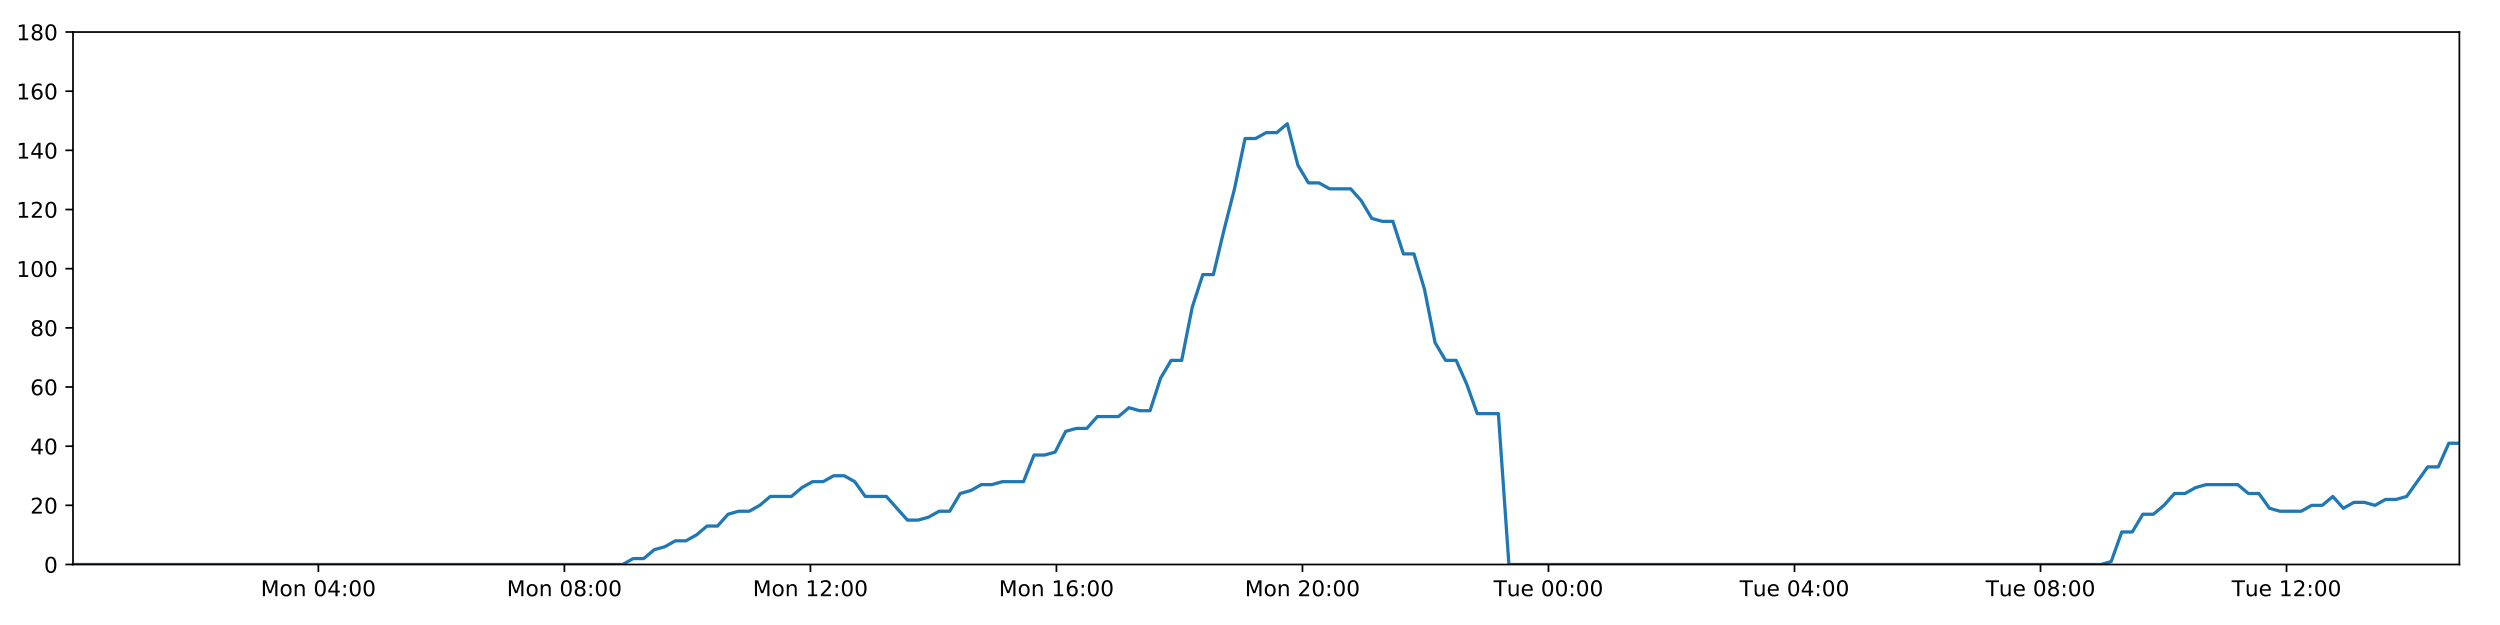
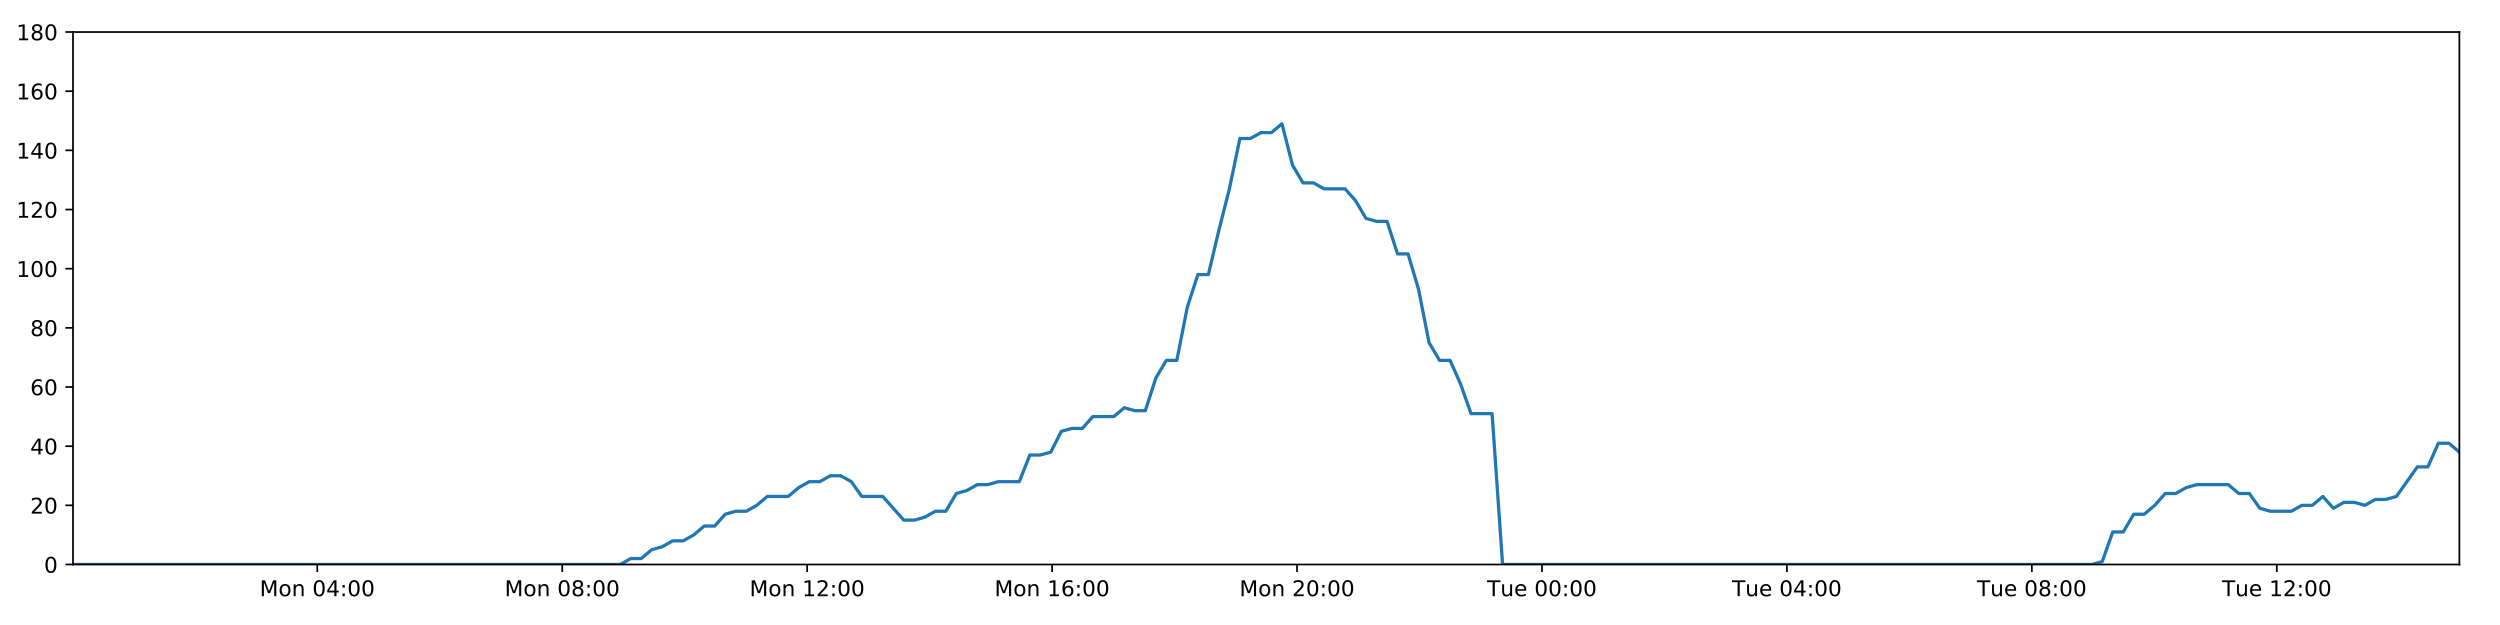
<svg xmlns="http://www.w3.org/2000/svg" xmlns:xlink="http://www.w3.org/1999/xlink" height="288pt" version="1.1" viewBox="0 0 1152 288" width="1152pt">
  <defs>
    <style type="text/css">
*{stroke-linecap:butt;stroke-linejoin:round;}
  </style>
  </defs>
  <g id="figure_1">
    <g id="patch_1">
      <path d="M 0 288  L 1152 288  L 1152 0  L 0 0  z " style="fill:#ffffff;" />
    </g>
    <g id="axes_1">
      <g id="patch_2">
        <path d="M 33.64 260.12  L 1133.28 260.12  L 1133.28 14.76  L 33.64 14.76  z " style="fill:#ffffff;" />
      </g>
      <g id="matplotlib.axis_1">
        <g id="xtick_1">
          <g id="line2d_1">
            <defs>
-               <path d="M 0 0  L 0 3.5  " id="m96bc874ceb" style="stroke:#000000;stroke-width:0.8;" />
-             </defs>
-             <g>
-               <use style="stroke:#000000;stroke-width:0.8;" x="146.702" xlink:href="#m96bc874ceb" y="260.12" />
+               <path d="M 0 0  L 0 3.5  " id="m72b765bda7" style="stroke:#000000;stroke-width:0.8;" />
+             </defs>
+             <g>
+               <use style="stroke:#000000;stroke-width:0.8;" x="146.204" xlink:href="#m72b765bda7" y="260.12" />
            </g>
          </g>
          <g id="text_1">
            <defs>
              <path d="M 9.812 72.906  L 24.516 72.906  L 43.109 23.297  L 61.812 72.906  L 76.516 72.906  L 76.516 0  L 66.891 0  L 66.891 64.016  L 48.094 14.016  L 38.188 14.016  L 19.391 64.016  L 19.391 0  L 9.812 0  z " id="DejaVuSans-77" />
              <path d="M 30.609 48.391  Q 23.391 48.391 19.188 42.75  Q 14.984 37.109 14.984 27.297  Q 14.984 17.484 19.156 11.844  Q 23.344 6.203 30.609 6.203  Q 37.797 6.203 41.984 11.859  Q 46.188 17.531 46.188 27.297  Q 46.188 37.016 41.984 42.703  Q 37.797 48.391 30.609 48.391  z M 30.609 56  Q 42.328 56 49.016 48.375  Q 55.719 40.766 55.719 27.297  Q 55.719 13.875 49.016 6.219  Q 42.328 -1.422 30.609 -1.422  Q 18.844 -1.422 12.172 6.219  Q 5.516 13.875 5.516 27.297  Q 5.516 40.766 12.172 48.375  Q 18.844 56 30.609 56  z " id="DejaVuSans-111" />
              <path d="M 54.891 33.016  L 54.891 0  L 45.906 0  L 45.906 32.719  Q 45.906 40.484 42.875 44.328  Q 39.844 48.188 33.797 48.188  Q 26.516 48.188 22.312 43.547  Q 18.109 38.922 18.109 30.906  L 18.109 0  L 9.078 0  L 9.078 54.688  L 18.109 54.688  L 18.109 46.188  Q 21.344 51.125 25.703 53.562  Q 30.078 56 35.797 56  Q 45.219 56 50.047 50.172  Q 54.891 44.344 54.891 33.016  z " id="DejaVuSans-110" />
              <path id="DejaVuSans-32" />
              <path d="M 31.781 66.406  Q 24.172 66.406 20.328 58.906  Q 16.5 51.422 16.5 36.375  Q 16.5 21.391 20.328 13.891  Q 24.172 6.391 31.781 6.391  Q 39.453 6.391 43.281 13.891  Q 47.125 21.391 47.125 36.375  Q 47.125 51.422 43.281 58.906  Q 39.453 66.406 31.781 66.406  z M 31.781 74.219  Q 44.047 74.219 50.516 64.516  Q 56.984 54.828 56.984 36.375  Q 56.984 17.969 50.516 8.266  Q 44.047 -1.422 31.781 -1.422  Q 19.531 -1.422 13.062 8.266  Q 6.594 17.969 6.594 36.375  Q 6.594 54.828 13.062 64.516  Q 19.531 74.219 31.781 74.219  z " id="DejaVuSans-48" />
              <path d="M 37.797 64.312  L 12.891 25.391  L 37.797 25.391  z M 35.203 72.906  L 47.609 72.906  L 47.609 25.391  L 58.016 25.391  L 58.016 17.188  L 47.609 17.188  L 47.609 0  L 37.797 0  L 37.797 17.188  L 4.891 17.188  L 4.891 26.703  z " id="DejaVuSans-52" />
              <path d="M 11.719 12.406  L 22.016 12.406  L 22.016 0  L 11.719 0  z M 11.719 51.703  L 22.016 51.703  L 22.016 39.312  L 11.719 39.312  z " id="DejaVuSans-58" />
            </defs>
-             <g transform="translate(120.1613 274.7184)scale(0.1 -0.1)">
+             <g transform="translate(119.6638 274.7184)scale(0.1 -0.1)">
              <use xlink:href="#DejaVuSans-77" />
              <use x="86.279" xlink:href="#DejaVuSans-111" />
              <use x="147.461" xlink:href="#DejaVuSans-110" />
              <use x="210.84" xlink:href="#DejaVuSans-32" />
              <use x="242.627" xlink:href="#DejaVuSans-48" />
              <use x="306.25" xlink:href="#DejaVuSans-52" />
              <use x="369.873" xlink:href="#DejaVuSans-58" />
              <use x="403.564" xlink:href="#DejaVuSans-48" />
              <use x="467.188" xlink:href="#DejaVuSans-48" />
            </g>
          </g>
        </g>
        <g id="xtick_2">
          <g id="line2d_2">
            <g>
-               <use style="stroke:#000000;stroke-width:0.8;" x="260.068" xlink:href="#m96bc874ceb" y="260.12" />
+               <use style="stroke:#000000;stroke-width:0.8;" x="259.072" xlink:href="#m72b765bda7" y="260.12" />
            </g>
          </g>
          <g id="text_2">
            <defs>
              <path d="M 31.781 34.625  Q 24.75 34.625 20.719 30.859  Q 16.703 27.094 16.703 20.516  Q 16.703 13.922 20.719 10.156  Q 24.75 6.391 31.781 6.391  Q 38.812 6.391 42.859 10.172  Q 46.922 13.969 46.922 20.516  Q 46.922 27.094 42.891 30.859  Q 38.875 34.625 31.781 34.625  z M 21.922 38.812  Q 15.578 40.375 12.031 44.719  Q 8.5 49.078 8.5 55.328  Q 8.5 64.062 14.719 69.141  Q 20.953 74.219 31.781 74.219  Q 42.672 74.219 48.875 69.141  Q 55.078 64.062 55.078 55.328  Q 55.078 49.078 51.531 44.719  Q 48 40.375 41.703 38.812  Q 48.828 37.156 52.797 32.312  Q 56.781 27.484 56.781 20.516  Q 56.781 9.906 50.312 4.234  Q 43.844 -1.422 31.781 -1.422  Q 19.734 -1.422 13.25 4.234  Q 6.781 9.906 6.781 20.516  Q 6.781 27.484 10.781 32.312  Q 14.797 37.156 21.922 38.812  z M 18.312 54.391  Q 18.312 48.734 21.844 45.562  Q 25.391 42.391 31.781 42.391  Q 38.141 42.391 41.719 45.562  Q 45.312 48.734 45.312 54.391  Q 45.312 60.062 41.719 63.234  Q 38.141 66.406 31.781 66.406  Q 25.391 66.406 21.844 63.234  Q 18.312 60.062 18.312 54.391  z " id="DejaVuSans-56" />
            </defs>
-             <g transform="translate(233.5278 274.7184)scale(0.1 -0.1)">
+             <g transform="translate(232.5313 274.7184)scale(0.1 -0.1)">
              <use xlink:href="#DejaVuSans-77" />
              <use x="86.279" xlink:href="#DejaVuSans-111" />
              <use x="147.461" xlink:href="#DejaVuSans-110" />
              <use x="210.84" xlink:href="#DejaVuSans-32" />
              <use x="242.627" xlink:href="#DejaVuSans-48" />
              <use x="306.25" xlink:href="#DejaVuSans-56" />
              <use x="369.873" xlink:href="#DejaVuSans-58" />
              <use x="403.564" xlink:href="#DejaVuSans-48" />
              <use x="467.188" xlink:href="#DejaVuSans-48" />
            </g>
          </g>
        </g>
        <g id="xtick_3">
          <g id="line2d_3">
            <g>
-               <use style="stroke:#000000;stroke-width:0.8;" x="373.435" xlink:href="#m96bc874ceb" y="260.12" />
+               <use style="stroke:#000000;stroke-width:0.8;" x="371.939" xlink:href="#m72b765bda7" y="260.12" />
            </g>
          </g>
          <g id="text_3">
            <defs>
              <path d="M 12.406 8.297  L 28.516 8.297  L 28.516 63.922  L 10.984 60.406  L 10.984 69.391  L 28.422 72.906  L 38.281 72.906  L 38.281 8.297  L 54.391 8.297  L 54.391 0  L 12.406 0  z " id="DejaVuSans-49" />
              <path d="M 19.188 8.297  L 53.609 8.297  L 53.609 0  L 7.328 0  L 7.328 8.297  Q 12.938 14.109 22.625 23.891  Q 32.328 33.688 34.812 36.531  Q 39.547 41.844 41.422 45.531  Q 43.312 49.219 43.312 52.781  Q 43.312 58.594 39.234 62.25  Q 35.156 65.922 28.609 65.922  Q 23.969 65.922 18.812 64.312  Q 13.672 62.703 7.812 59.422  L 7.812 69.391  Q 13.766 71.781 18.938 73  Q 24.125 74.219 28.422 74.219  Q 39.75 74.219 46.484 68.547  Q 53.219 62.891 53.219 53.422  Q 53.219 48.922 51.531 44.891  Q 49.859 40.875 45.406 35.406  Q 44.188 33.984 37.641 27.219  Q 31.109 20.453 19.188 8.297  z " id="DejaVuSans-50" />
            </defs>
-             <g transform="translate(346.8942 274.7184)scale(0.1 -0.1)">
+             <g transform="translate(345.3989 274.7184)scale(0.1 -0.1)">
              <use xlink:href="#DejaVuSans-77" />
              <use x="86.279" xlink:href="#DejaVuSans-111" />
              <use x="147.461" xlink:href="#DejaVuSans-110" />
              <use x="210.84" xlink:href="#DejaVuSans-32" />
              <use x="242.627" xlink:href="#DejaVuSans-49" />
              <use x="306.25" xlink:href="#DejaVuSans-50" />
              <use x="369.873" xlink:href="#DejaVuSans-58" />
              <use x="403.564" xlink:href="#DejaVuSans-48" />
              <use x="467.188" xlink:href="#DejaVuSans-48" />
            </g>
          </g>
        </g>
        <g id="xtick_4">
          <g id="line2d_4">
            <g>
-               <use style="stroke:#000000;stroke-width:0.8;" x="486.801" xlink:href="#m96bc874ceb" y="260.12" />
+               <use style="stroke:#000000;stroke-width:0.8;" x="484.807" xlink:href="#m72b765bda7" y="260.12" />
            </g>
          </g>
          <g id="text_4">
            <defs>
              <path d="M 33.016 40.375  Q 26.375 40.375 22.484 35.828  Q 18.609 31.297 18.609 23.391  Q 18.609 15.531 22.484 10.953  Q 26.375 6.391 33.016 6.391  Q 39.656 6.391 43.531 10.953  Q 47.406 15.531 47.406 23.391  Q 47.406 31.297 43.531 35.828  Q 39.656 40.375 33.016 40.375  z M 52.594 71.297  L 52.594 62.312  Q 48.875 64.062 45.094 64.984  Q 41.312 65.922 37.594 65.922  Q 27.828 65.922 22.672 59.328  Q 17.531 52.734 16.797 39.406  Q 19.672 43.656 24.016 45.922  Q 28.375 48.188 33.594 48.188  Q 44.578 48.188 50.953 41.516  Q 57.328 34.859 57.328 23.391  Q 57.328 12.156 50.688 5.359  Q 44.047 -1.422 33.016 -1.422  Q 20.359 -1.422 13.672 8.266  Q 6.984 17.969 6.984 36.375  Q 6.984 53.656 15.188 63.938  Q 23.391 74.219 37.203 74.219  Q 40.922 74.219 44.703 73.484  Q 48.484 72.75 52.594 71.297  z " id="DejaVuSans-54" />
            </defs>
-             <g transform="translate(460.2606 274.7184)scale(0.1 -0.1)">
+             <g transform="translate(458.2664 274.7184)scale(0.1 -0.1)">
              <use xlink:href="#DejaVuSans-77" />
              <use x="86.279" xlink:href="#DejaVuSans-111" />
              <use x="147.461" xlink:href="#DejaVuSans-110" />
              <use x="210.84" xlink:href="#DejaVuSans-32" />
              <use x="242.627" xlink:href="#DejaVuSans-49" />
              <use x="306.25" xlink:href="#DejaVuSans-54" />
              <use x="369.873" xlink:href="#DejaVuSans-58" />
              <use x="403.564" xlink:href="#DejaVuSans-48" />
              <use x="467.188" xlink:href="#DejaVuSans-48" />
            </g>
          </g>
        </g>
        <g id="xtick_5">
          <g id="line2d_5">
            <g>
-               <use style="stroke:#000000;stroke-width:0.8;" x="600.168" xlink:href="#m96bc874ceb" y="260.12" />
+               <use style="stroke:#000000;stroke-width:0.8;" x="597.675" xlink:href="#m72b765bda7" y="260.12" />
            </g>
          </g>
          <g id="text_5">
-             <g transform="translate(573.6271 274.7184)scale(0.1 -0.1)">
+             <g transform="translate(571.134 274.7184)scale(0.1 -0.1)">
              <use xlink:href="#DejaVuSans-77" />
              <use x="86.279" xlink:href="#DejaVuSans-111" />
              <use x="147.461" xlink:href="#DejaVuSans-110" />
              <use x="210.84" xlink:href="#DejaVuSans-32" />
              <use x="242.627" xlink:href="#DejaVuSans-50" />
              <use x="306.25" xlink:href="#DejaVuSans-48" />
              <use x="369.873" xlink:href="#DejaVuSans-58" />
              <use x="403.564" xlink:href="#DejaVuSans-48" />
              <use x="467.188" xlink:href="#DejaVuSans-48" />
            </g>
          </g>
        </g>
        <g id="xtick_6">
          <g id="line2d_6">
            <g>
-               <use style="stroke:#000000;stroke-width:0.8;" x="713.534" xlink:href="#m96bc874ceb" y="260.12" />
+               <use style="stroke:#000000;stroke-width:0.8;" x="710.542" xlink:href="#m72b765bda7" y="260.12" />
            </g>
          </g>
          <g id="text_6">
            <defs>
              <path d="M -0.297 72.906  L 61.375 72.906  L 61.375 64.594  L 35.5 64.594  L 35.5 0  L 25.594 0  L 25.594 64.594  L -0.297 64.594  z " id="DejaVuSans-84" />
              <path d="M 8.5 21.578  L 8.5 54.688  L 17.484 54.688  L 17.484 21.922  Q 17.484 14.156 20.5 10.266  Q 23.531 6.391 29.594 6.391  Q 36.859 6.391 41.078 11.031  Q 45.312 15.672 45.312 23.688  L 45.312 54.688  L 54.297 54.688  L 54.297 0  L 45.312 0  L 45.312 8.406  Q 42.047 3.422 37.719 1  Q 33.406 -1.422 27.688 -1.422  Q 18.266 -1.422 13.375 4.438  Q 8.5 10.297 8.5 21.578  z M 31.109 56  z " id="DejaVuSans-117" />
              <path d="M 56.203 29.594  L 56.203 25.203  L 14.891 25.203  Q 15.484 15.922 20.484 11.062  Q 25.484 6.203 34.422 6.203  Q 39.594 6.203 44.453 7.469  Q 49.312 8.734 54.109 11.281  L 54.109 2.781  Q 49.266 0.734 44.188 -0.344  Q 39.109 -1.422 33.891 -1.422  Q 20.797 -1.422 13.156 6.188  Q 5.516 13.812 5.516 26.812  Q 5.516 40.234 12.766 48.109  Q 20.016 56 32.328 56  Q 43.359 56 49.781 48.891  Q 56.203 41.797 56.203 29.594  z M 47.219 32.234  Q 47.125 39.594 43.094 43.984  Q 39.062 48.391 32.422 48.391  Q 24.906 48.391 20.391 44.141  Q 15.875 39.891 15.188 32.172  z " id="DejaVuSans-101" />
            </defs>
-             <g transform="translate(688.2482 274.7184)scale(0.1 -0.1)">
+             <g transform="translate(685.2562 274.7184)scale(0.1 -0.1)">
              <use xlink:href="#DejaVuSans-84" />
              <use x="60.85" xlink:href="#DejaVuSans-117" />
              <use x="124.229" xlink:href="#DejaVuSans-101" />
              <use x="185.752" xlink:href="#DejaVuSans-32" />
              <use x="217.539" xlink:href="#DejaVuSans-48" />
              <use x="281.162" xlink:href="#DejaVuSans-48" />
              <use x="344.785" xlink:href="#DejaVuSans-58" />
              <use x="378.477" xlink:href="#DejaVuSans-48" />
              <use x="442.1" xlink:href="#DejaVuSans-48" />
            </g>
          </g>
        </g>
        <g id="xtick_7">
          <g id="line2d_7">
            <g>
-               <use style="stroke:#000000;stroke-width:0.8;" x="826.901" xlink:href="#m96bc874ceb" y="260.12" />
+               <use style="stroke:#000000;stroke-width:0.8;" x="823.41" xlink:href="#m72b765bda7" y="260.12" />
            </g>
          </g>
          <g id="text_7">
-             <g transform="translate(801.6147 274.7184)scale(0.1 -0.1)">
+             <g transform="translate(798.1237 274.7184)scale(0.1 -0.1)">
              <use xlink:href="#DejaVuSans-84" />
              <use x="60.85" xlink:href="#DejaVuSans-117" />
              <use x="124.229" xlink:href="#DejaVuSans-101" />
              <use x="185.752" xlink:href="#DejaVuSans-32" />
              <use x="217.539" xlink:href="#DejaVuSans-48" />
              <use x="281.162" xlink:href="#DejaVuSans-52" />
              <use x="344.785" xlink:href="#DejaVuSans-58" />
              <use x="378.477" xlink:href="#DejaVuSans-48" />
              <use x="442.1" xlink:href="#DejaVuSans-48" />
            </g>
          </g>
        </g>
        <g id="xtick_8">
          <g id="line2d_8">
            <g>
-               <use style="stroke:#000000;stroke-width:0.8;" x="940.267" xlink:href="#m96bc874ceb" y="260.12" />
+               <use style="stroke:#000000;stroke-width:0.8;" x="936.277" xlink:href="#m72b765bda7" y="260.12" />
            </g>
          </g>
          <g id="text_8">
-             <g transform="translate(914.9811 274.7184)scale(0.1 -0.1)">
+             <g transform="translate(910.9913 274.7184)scale(0.1 -0.1)">
              <use xlink:href="#DejaVuSans-84" />
              <use x="60.85" xlink:href="#DejaVuSans-117" />
              <use x="124.229" xlink:href="#DejaVuSans-101" />
              <use x="185.752" xlink:href="#DejaVuSans-32" />
              <use x="217.539" xlink:href="#DejaVuSans-48" />
              <use x="281.162" xlink:href="#DejaVuSans-56" />
              <use x="344.785" xlink:href="#DejaVuSans-58" />
              <use x="378.477" xlink:href="#DejaVuSans-48" />
              <use x="442.1" xlink:href="#DejaVuSans-48" />
            </g>
          </g>
        </g>
        <g id="xtick_9">
          <g id="line2d_9">
            <g>
-               <use style="stroke:#000000;stroke-width:0.8;" x="1053.633" xlink:href="#m96bc874ceb" y="260.12" />
+               <use style="stroke:#000000;stroke-width:0.8;" x="1049.145" xlink:href="#m72b765bda7" y="260.12" />
            </g>
          </g>
          <g id="text_9">
-             <g transform="translate(1028.348 274.7184)scale(0.1 -0.1)">
+             <g transform="translate(1023.859 274.7184)scale(0.1 -0.1)">
              <use xlink:href="#DejaVuSans-84" />
              <use x="60.85" xlink:href="#DejaVuSans-117" />
              <use x="124.229" xlink:href="#DejaVuSans-101" />
              <use x="185.752" xlink:href="#DejaVuSans-32" />
              <use x="217.539" xlink:href="#DejaVuSans-49" />
              <use x="281.162" xlink:href="#DejaVuSans-50" />
              <use x="344.785" xlink:href="#DejaVuSans-58" />
              <use x="378.477" xlink:href="#DejaVuSans-48" />
              <use x="442.1" xlink:href="#DejaVuSans-48" />
            </g>
          </g>
        </g>
      </g>
      <g id="matplotlib.axis_2">
        <g id="ytick_1">
          <g id="line2d_10">
            <defs>
-               <path d="M 0 0  L -3.5 0  " id="m02b487c8a7" style="stroke:#000000;stroke-width:0.8;" />
-             </defs>
-             <g>
-               <use style="stroke:#000000;stroke-width:0.8;" x="33.64" xlink:href="#m02b487c8a7" y="260.12" />
+               <path d="M 0 0  L -3.5 0  " id="m8cb8ae1bca" style="stroke:#000000;stroke-width:0.8;" />
+             </defs>
+             <g>
+               <use style="stroke:#000000;stroke-width:0.8;" x="33.64" xlink:href="#m8cb8ae1bca" y="260.12" />
            </g>
          </g>
          <g id="text_10">
            <g transform="translate(20.2775 263.9192)scale(0.1 -0.1)">
              <use xlink:href="#DejaVuSans-48" />
            </g>
          </g>
        </g>
        <g id="ytick_2">
          <g id="line2d_11">
            <g>
-               <use style="stroke:#000000;stroke-width:0.8;" x="33.64" xlink:href="#m02b487c8a7" y="232.858" />
+               <use style="stroke:#000000;stroke-width:0.8;" x="33.64" xlink:href="#m8cb8ae1bca" y="232.858" />
            </g>
          </g>
          <g id="text_11">
            <g transform="translate(13.915 236.657)scale(0.1 -0.1)">
              <use xlink:href="#DejaVuSans-50" />
              <use x="63.623" xlink:href="#DejaVuSans-48" />
            </g>
          </g>
        </g>
        <g id="ytick_3">
          <g id="line2d_12">
            <g>
-               <use style="stroke:#000000;stroke-width:0.8;" x="33.64" xlink:href="#m02b487c8a7" y="205.596" />
+               <use style="stroke:#000000;stroke-width:0.8;" x="33.64" xlink:href="#m8cb8ae1bca" y="205.596" />
            </g>
          </g>
          <g id="text_12">
            <g transform="translate(13.915 209.3948)scale(0.1 -0.1)">
              <use xlink:href="#DejaVuSans-52" />
              <use x="63.623" xlink:href="#DejaVuSans-48" />
            </g>
          </g>
        </g>
        <g id="ytick_4">
          <g id="line2d_13">
            <g>
-               <use style="stroke:#000000;stroke-width:0.8;" x="33.64" xlink:href="#m02b487c8a7" y="178.333" />
+               <use style="stroke:#000000;stroke-width:0.8;" x="33.64" xlink:href="#m8cb8ae1bca" y="178.333" />
            </g>
          </g>
          <g id="text_13">
            <g transform="translate(13.915 182.1326)scale(0.1 -0.1)">
              <use xlink:href="#DejaVuSans-54" />
              <use x="63.623" xlink:href="#DejaVuSans-48" />
            </g>
          </g>
        </g>
        <g id="ytick_5">
          <g id="line2d_14">
            <g>
-               <use style="stroke:#000000;stroke-width:0.8;" x="33.64" xlink:href="#m02b487c8a7" y="151.071" />
+               <use style="stroke:#000000;stroke-width:0.8;" x="33.64" xlink:href="#m8cb8ae1bca" y="151.071" />
            </g>
          </g>
          <g id="text_14">
            <g transform="translate(13.915 154.8703)scale(0.1 -0.1)">
              <use xlink:href="#DejaVuSans-56" />
              <use x="63.623" xlink:href="#DejaVuSans-48" />
            </g>
          </g>
        </g>
        <g id="ytick_6">
          <g id="line2d_15">
            <g>
-               <use style="stroke:#000000;stroke-width:0.8;" x="33.64" xlink:href="#m02b487c8a7" y="123.809" />
+               <use style="stroke:#000000;stroke-width:0.8;" x="33.64" xlink:href="#m8cb8ae1bca" y="123.809" />
            </g>
          </g>
          <g id="text_15">
            <g transform="translate(7.5525 127.6081)scale(0.1 -0.1)">
              <use xlink:href="#DejaVuSans-49" />
              <use x="63.623" xlink:href="#DejaVuSans-48" />
              <use x="127.246" xlink:href="#DejaVuSans-48" />
            </g>
          </g>
        </g>
        <g id="ytick_7">
          <g id="line2d_16">
            <g>
-               <use style="stroke:#000000;stroke-width:0.8;" x="33.64" xlink:href="#m02b487c8a7" y="96.547" />
+               <use style="stroke:#000000;stroke-width:0.8;" x="33.64" xlink:href="#m8cb8ae1bca" y="96.547" />
            </g>
          </g>
          <g id="text_16">
            <g transform="translate(7.5525 100.3459)scale(0.1 -0.1)">
              <use xlink:href="#DejaVuSans-49" />
              <use x="63.623" xlink:href="#DejaVuSans-50" />
              <use x="127.246" xlink:href="#DejaVuSans-48" />
            </g>
          </g>
        </g>
        <g id="ytick_8">
          <g id="line2d_17">
            <g>
-               <use style="stroke:#000000;stroke-width:0.8;" x="33.64" xlink:href="#m02b487c8a7" y="69.284" />
+               <use style="stroke:#000000;stroke-width:0.8;" x="33.64" xlink:href="#m8cb8ae1bca" y="69.284" />
            </g>
          </g>
          <g id="text_17">
            <g transform="translate(7.5525 73.08366)scale(0.1 -0.1)">
              <use xlink:href="#DejaVuSans-49" />
              <use x="63.623" xlink:href="#DejaVuSans-52" />
              <use x="127.246" xlink:href="#DejaVuSans-48" />
            </g>
          </g>
        </g>
        <g id="ytick_9">
          <g id="line2d_18">
            <g>
-               <use style="stroke:#000000;stroke-width:0.8;" x="33.64" xlink:href="#m02b487c8a7" y="42.022" />
+               <use style="stroke:#000000;stroke-width:0.8;" x="33.64" xlink:href="#m8cb8ae1bca" y="42.022" />
            </g>
          </g>
          <g id="text_18">
            <g transform="translate(7.5525 45.82144)scale(0.1 -0.1)">
              <use xlink:href="#DejaVuSans-49" />
              <use x="63.623" xlink:href="#DejaVuSans-54" />
              <use x="127.246" xlink:href="#DejaVuSans-48" />
            </g>
          </g>
        </g>
        <g id="ytick_10">
          <g id="line2d_19">
            <g>
-               <use style="stroke:#000000;stroke-width:0.8;" x="33.64" xlink:href="#m02b487c8a7" y="14.76" />
+               <use style="stroke:#000000;stroke-width:0.8;" x="33.64" xlink:href="#m8cb8ae1bca" y="14.76" />
            </g>
          </g>
          <g id="text_19">
            <g transform="translate(7.5525 18.55922)scale(0.1 -0.1)">
              <use xlink:href="#DejaVuSans-49" />
              <use x="63.623" xlink:href="#DejaVuSans-56" />
              <use x="127.246" xlink:href="#DejaVuSans-48" />
            </g>
          </g>
        </g>
      </g>
      <g id="line2d_20">
-         <path clip-path="url(#p8cfca256b6)" d="M 33.64 260.12  L 286.96 260.12  L 291.739 257.394  L 296.612 257.394  L 301.469 253.304  L 306.325 251.941  L 311.193 249.215  L 316.054 249.215  L 320.923 246.489  L 325.784 242.4  L 330.643 242.4  L 335.504 236.947  L 340.372 235.584  L 345.236 235.584  L 350.104 232.858  L 354.96 228.768  L 364.682 228.768  L 369.539 224.679  L 374.401 221.953  L 379.264 221.953  L 384.135 219.227  L 388.999 219.227  L 393.865 221.953  L 398.722 228.768  L 408.433 228.768  L 418.147 239.673  L 423.02 239.673  L 427.884 238.31  L 432.753 235.584  L 437.609 235.584  L 442.466 227.405  L 447.321 226.042  L 452.179 223.316  L 457.036 223.316  L 461.902 221.953  L 471.619 221.953  L 476.485 209.685  L 481.341 209.685  L 486.202 208.322  L 491.061 198.78  L 495.93 197.417  L 500.788 197.417  L 505.646 191.964  L 515.363 191.964  L 520.231 187.875  L 525.088 189.238  L 529.945 189.238  L 534.803 174.244  L 539.662 166.065  L 544.524 166.065  L 549.39 141.529  L 554.259 126.535  L 559.123 126.535  L 563.993 106.088  L 568.855 87.005  L 573.722 63.832  L 578.59 63.832  L 583.457 61.106  L 588.323 61.106  L 593.192 57.016  L 598.063 76.1  L 602.934 84.279  L 607.802 84.279  L 612.662 87.005  L 622.379 87.005  L 627.239 92.457  L 632.098 100.636  L 636.965 101.999  L 641.831 101.999  L 646.69 116.993  L 651.549 116.993  L 656.411 133.351  L 661.271 157.887  L 666.132 166.065  L 670.995 166.065  L 675.854 176.97  L 680.714 190.601  L 690.444 190.601  L 695.305 260.12  L 968.067 260.12  L 972.847 258.757  L 977.708 245.126  L 982.565 245.126  L 987.42 236.947  L 992.29 236.947  L 997.149 232.858  L 1002.006 227.405  L 1006.864 227.405  L 1011.727 224.679  L 1016.591 223.316  L 1031.184 223.316  L 1036.041 227.405  L 1040.91 227.405  L 1045.789 234.221  L 1050.647 235.584  L 1060.379 235.584  L 1065.246 232.858  L 1070.109 232.858  L 1074.966 228.768  L 1079.824 234.221  L 1084.679 231.495  L 1089.551 231.495  L 1094.408 232.858  L 1099.265 230.132  L 1104.123 230.132  L 1108.98 228.768  L 1118.703 215.137  L 1123.563 215.137  L 1128.423 204.232  L 1133.28 204.232  L 1133.28 204.232  " style="fill:none;stroke:#1f77b4;stroke-linecap:square;stroke-width:1.5;" />
+         <path clip-path="url(#p1dc78f4dce)" d="M 33.64 260.12  L 285.845 260.12  L 290.603 257.394  L 295.455 257.394  L 300.291 253.304  L 305.125 251.941  L 309.972 249.215  L 314.812 249.215  L 319.658 246.489  L 324.499 242.4  L 329.336 242.4  L 334.176 236.947  L 339.022 235.584  L 343.865 235.584  L 348.711 232.858  L 353.546 228.768  L 363.225 228.768  L 368.061 224.679  L 372.902 221.953  L 377.743 221.953  L 382.593 219.227  L 387.435 219.227  L 392.28 221.953  L 397.115 228.768  L 406.784 228.768  L 416.455 239.673  L 421.307 239.673  L 426.149 238.31  L 430.997 235.584  L 435.831 235.584  L 440.667 227.405  L 445.5 226.042  L 450.338 223.316  L 455.172 223.316  L 460.018 221.953  L 469.692 221.953  L 474.536 209.685  L 479.371 209.685  L 484.211 208.322  L 489.048 198.78  L 493.896 197.417  L 498.732 197.417  L 503.569 191.964  L 513.244 191.964  L 518.09 187.875  L 522.925 189.238  L 527.761 189.238  L 532.597 174.244  L 537.435 166.065  L 542.276 166.065  L 547.121 141.529  L 551.968 126.535  L 556.811 126.535  L 561.659 106.088  L 566.499 87.005  L 571.345 63.832  L 576.192 63.832  L 581.037 61.106  L 585.882 61.106  L 590.729 57.016  L 595.579 76.1  L 600.429 84.279  L 605.276 84.279  L 610.114 87.005  L 619.788 87.005  L 624.627 92.457  L 629.464 100.636  L 634.31 101.999  L 639.155 101.999  L 643.992 116.993  L 648.83 116.993  L 653.67 133.351  L 658.509 157.887  L 663.349 166.065  L 668.19 166.065  L 673.027 176.97  L 677.866 190.601  L 687.553 190.601  L 692.394 260.12  L 963.955 260.12  L 968.714 258.757  L 973.553 245.126  L 978.389 245.126  L 983.223 236.947  L 988.071 236.947  L 992.908 232.858  L 997.745 227.405  L 1002.581 227.405  L 1007.423 224.679  L 1012.266 223.316  L 1026.794 223.316  L 1031.63 227.405  L 1036.477 227.405  L 1041.335 234.221  L 1046.171 235.584  L 1055.86 235.584  L 1060.706 232.858  L 1065.548 232.858  L 1070.383 228.768  L 1075.22 234.221  L 1080.054 231.495  L 1084.904 231.495  L 1089.74 232.858  L 1094.575 230.132  L 1099.412 230.132  L 1104.248 228.768  L 1113.928 215.137  L 1118.767 215.137  L 1123.605 204.232  L 1128.441 204.232  L 1133.28 208.322  L 1133.28 208.322  " style="fill:none;stroke:#1f77b4;stroke-linecap:square;stroke-width:1.5;" />
      </g>
      <g id="patch_3">
        <path d="M 33.64 260.12  L 33.64 14.76  " style="fill:none;stroke:#000000;stroke-linecap:square;stroke-linejoin:miter;stroke-width:0.8;" />
      </g>
      <g id="patch_4">
        <path d="M 1133.28 260.12  L 1133.28 14.76  " style="fill:none;stroke:#000000;stroke-linecap:square;stroke-linejoin:miter;stroke-width:0.8;" />
      </g>
      <g id="patch_5">
        <path d="M 33.64 260.12  L 1133.28 260.12  " style="fill:none;stroke:#000000;stroke-linecap:square;stroke-linejoin:miter;stroke-width:0.8;" />
      </g>
      <g id="patch_6">
        <path d="M 33.64 14.76  L 1133.28 14.76  " style="fill:none;stroke:#000000;stroke-linecap:square;stroke-linejoin:miter;stroke-width:0.8;" />
      </g>
    </g>
  </g>
  <defs>
-     <clipPath id="p8cfca256b6">
+     <clipPath id="p1dc78f4dce">
      <rect height="245.36" width="1099.64" x="33.64" y="14.76" />
    </clipPath>
  </defs>
</svg>
